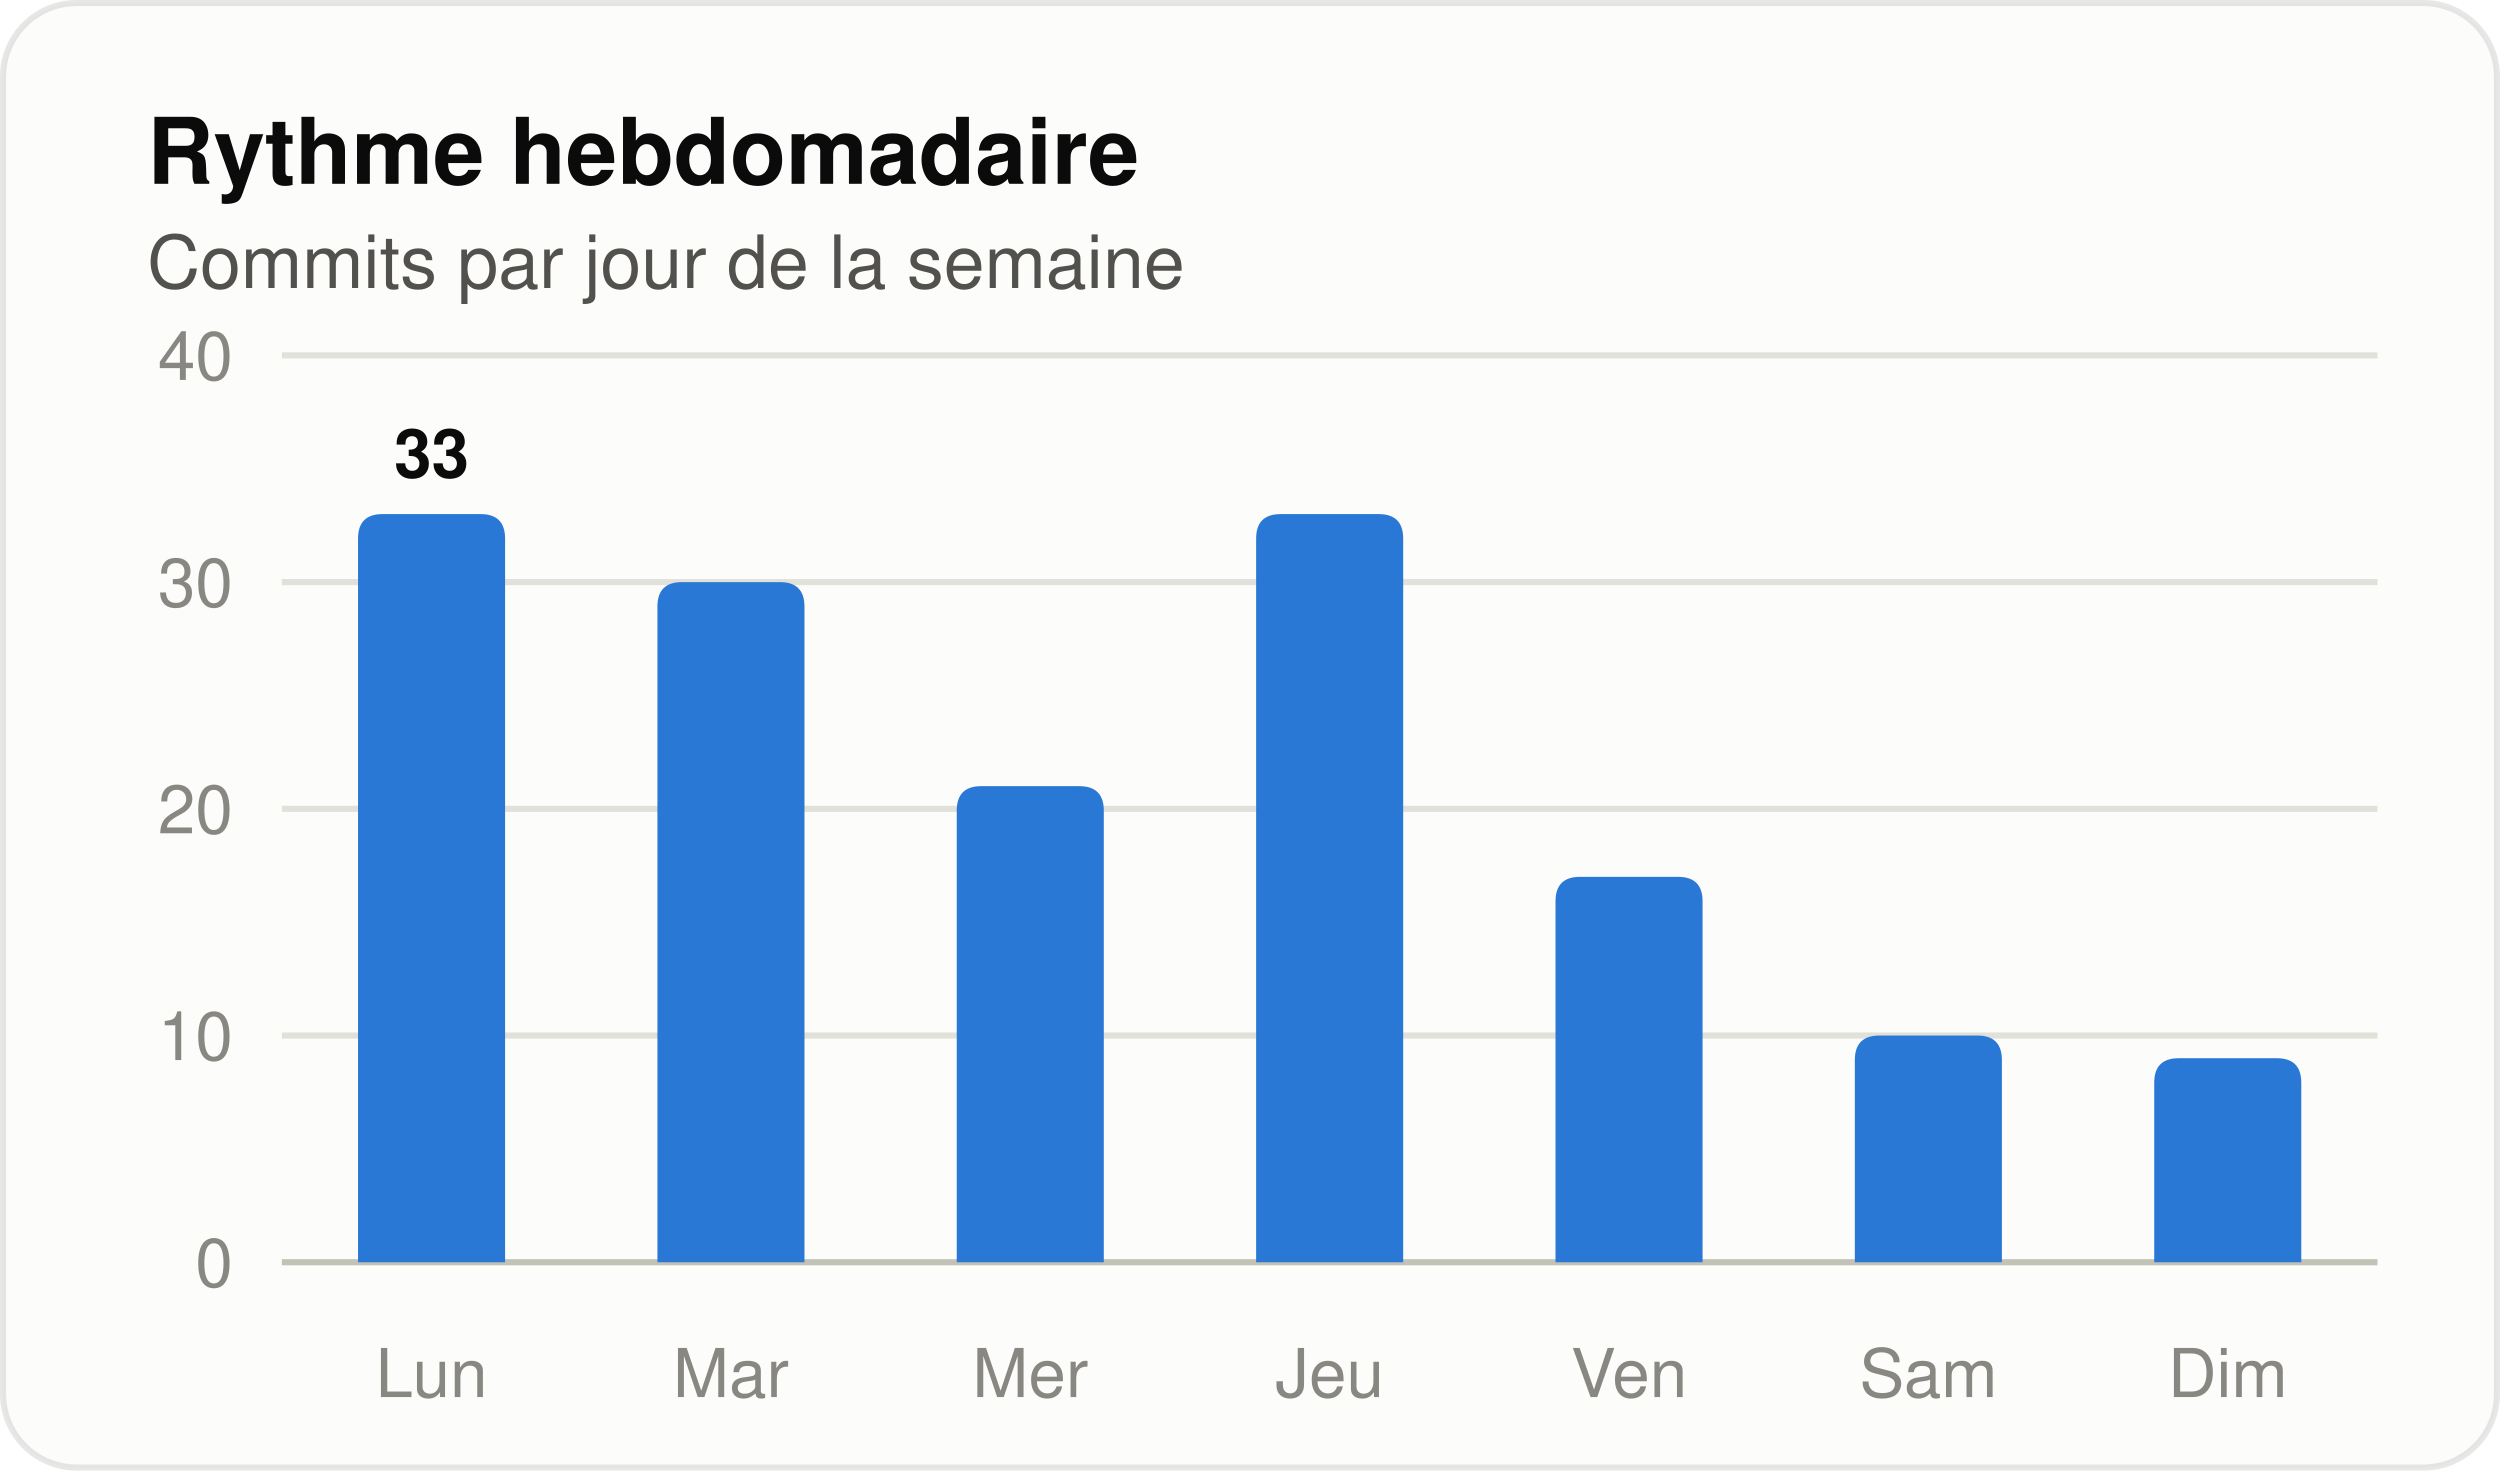
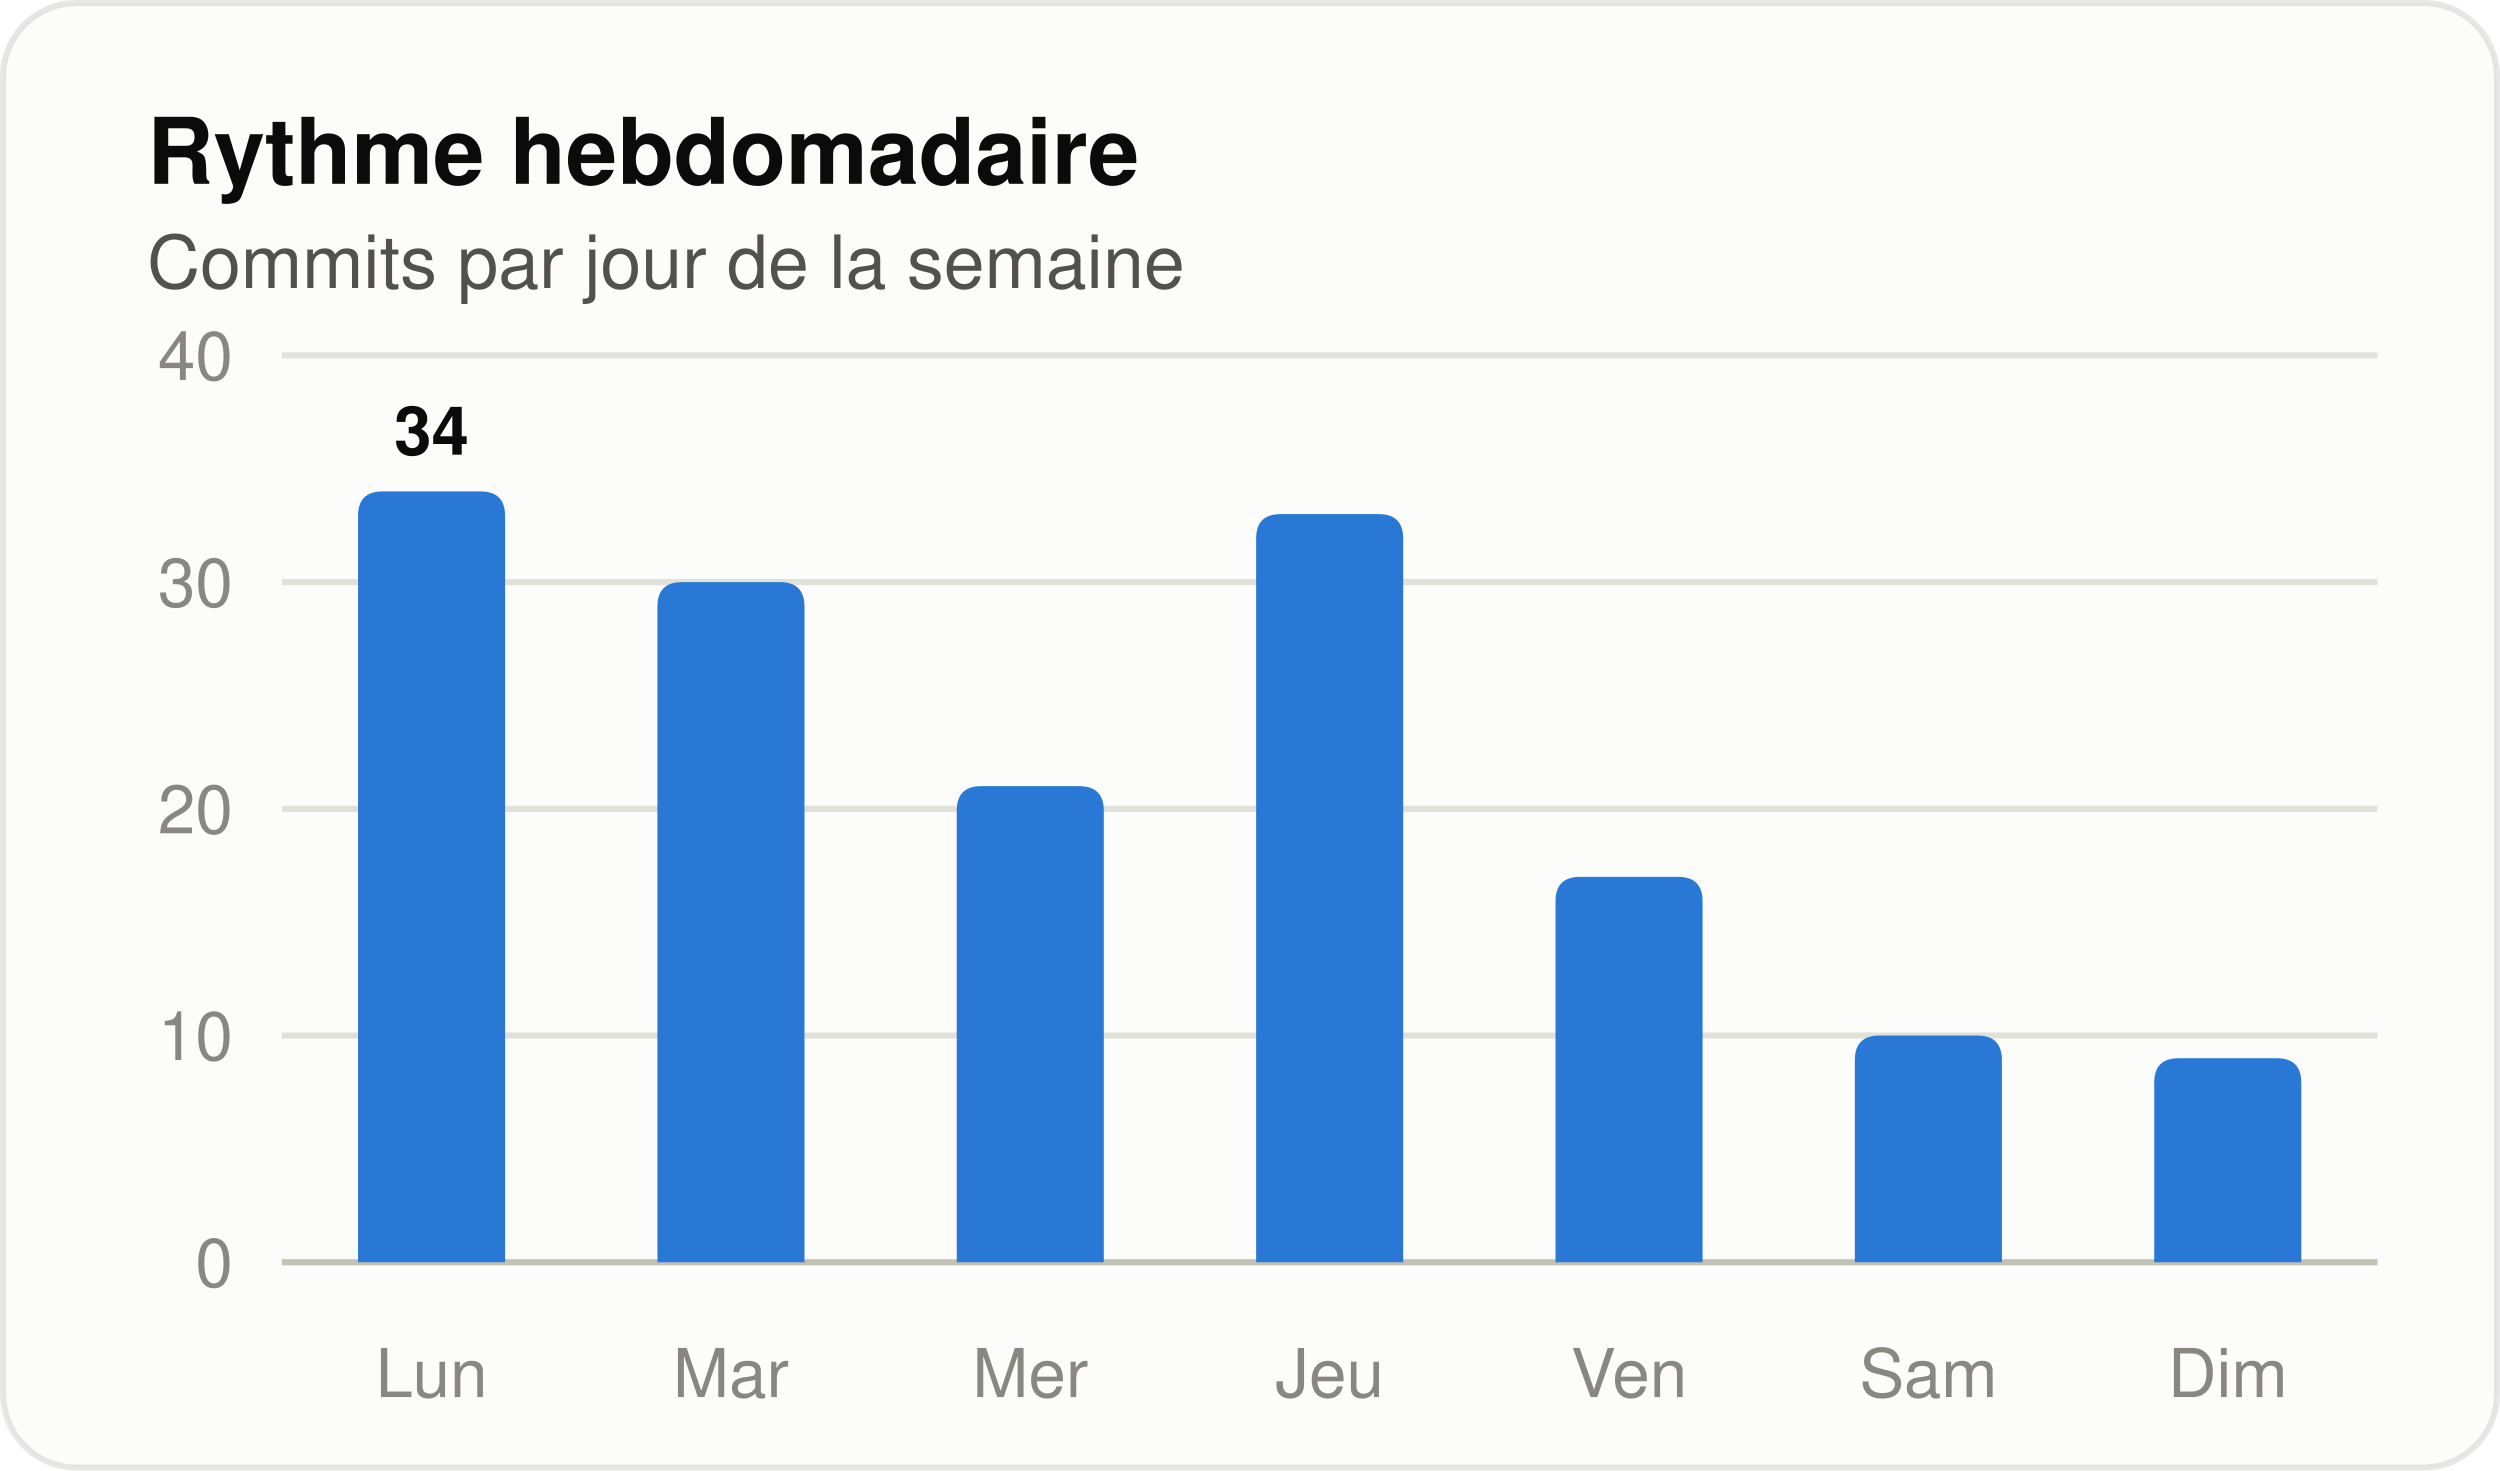
<svg xmlns="http://www.w3.org/2000/svg" width="408" height="240" viewBox="0 0 408 240" role="img" aria-label="Histogramme des commits par jour de la semaine" font-family="system-ui, 'Segoe UI', Ubuntu, Helvetica, Arial, sans-serif">
  <rect x="0.5" y="0.5" width="407" height="239" rx="12" fill="#fcfcfb" stroke="rgba(11,11,11,0.10)" />
  <text x="24" y="30" font-size="15" fill="#0b0b0b" font-weight="600">Rythme hebdomadaire</text>
  <text x="24" y="47" font-size="12" fill="#52514e">Commits par jour de la semaine</text>
  <line x1="46" y1="206.0" x2="388" y2="206.0" stroke="#c3c2b7" stroke-width="1" />
  <text x="38" y="210" font-size="11" fill="#898781" text-anchor="end" font-variant-numeric="tabular-nums">0</text>
  <line x1="46" y1="169.0" x2="388" y2="169.0" stroke="#e1e0d9" stroke-width="1" />
  <text x="38" y="173" font-size="11" fill="#898781" text-anchor="end" font-variant-numeric="tabular-nums">10</text>
  <line x1="46" y1="132.0" x2="388" y2="132.0" stroke="#e1e0d9" stroke-width="1" />
  <text x="38" y="136" font-size="11" fill="#898781" text-anchor="end" font-variant-numeric="tabular-nums">20</text>
  <line x1="46" y1="95.0" x2="388" y2="95.0" stroke="#e1e0d9" stroke-width="1" />
  <text x="38" y="99" font-size="11" fill="#898781" text-anchor="end" font-variant-numeric="tabular-nums">30</text>
  <line x1="46" y1="58.0" x2="388" y2="58.0" stroke="#e1e0d9" stroke-width="1" />
  <text x="38" y="62" font-size="11" fill="#898781" text-anchor="end" font-variant-numeric="tabular-nums">40</text>
-   <path d="M 58.43 206.00 V 87.90 Q 58.43 83.90 62.43 83.90 H 78.43 Q 82.43 83.90 82.43 87.90 V 206.00 Z" fill="#2a78d6" />
-   <text x="70.429" y="77.9" font-size="11" fill="#0b0b0b" font-weight="600" text-anchor="middle">33</text>
+   <path d="M 58.43 206.00 V 84.20 Q 58.43 80.20 62.43 80.20 H 78.43 Q 82.43 80.20 82.43 84.20 V 206.00 Z" fill="#2a78d6" />
+   <text x="70.429" y="74.2" font-size="11" fill="#0b0b0b" font-weight="600" text-anchor="middle">34</text>
  <text x="70.429" y="228" font-size="11" fill="#898781" text-anchor="middle">Lun</text>
  <path d="M 107.29 206.00 V 99.00 Q 107.29 95.00 111.29 95.00 H 127.29 Q 131.29 95.00 131.29 99.00 V 206.00 Z" fill="#2a78d6" />
  <text x="119.286" y="228" font-size="11" fill="#898781" text-anchor="middle">Mar</text>
  <path d="M 156.14 206.00 V 132.30 Q 156.14 128.30 160.14 128.30 H 176.14 Q 180.14 128.30 180.14 132.30 V 206.00 Z" fill="#2a78d6" />
  <text x="168.143" y="228" font-size="11" fill="#898781" text-anchor="middle">Mer</text>
  <path d="M 205.00 206.00 V 87.90 Q 205.00 83.90 209.00 83.90 H 225.00 Q 229.00 83.90 229.00 87.90 V 206.00 Z" fill="#2a78d6" />
  <text x="217" y="228" font-size="11" fill="#898781" text-anchor="middle">Jeu</text>
  <path d="M 253.86 206.00 V 147.10 Q 253.86 143.10 257.86 143.10 H 273.86 Q 277.86 143.10 277.86 147.10 V 206.00 Z" fill="#2a78d6" />
  <text x="265.857" y="228" font-size="11" fill="#898781" text-anchor="middle">Ven</text>
  <path d="M 302.71 206.00 V 173.00 Q 302.71 169.00 306.71 169.00 H 322.71 Q 326.71 169.00 326.71 173.00 V 206.00 Z" fill="#2a78d6" />
  <text x="314.714" y="228" font-size="11" fill="#898781" text-anchor="middle">Sam</text>
  <path d="M 351.57 206.00 V 176.70 Q 351.57 172.70 355.57 172.70 H 371.57 Q 375.57 172.70 375.57 176.70 V 206.00 Z" fill="#2a78d6" />
  <text x="363.571" y="228" font-size="11" fill="#898781" text-anchor="middle">Dim</text>
</svg>
